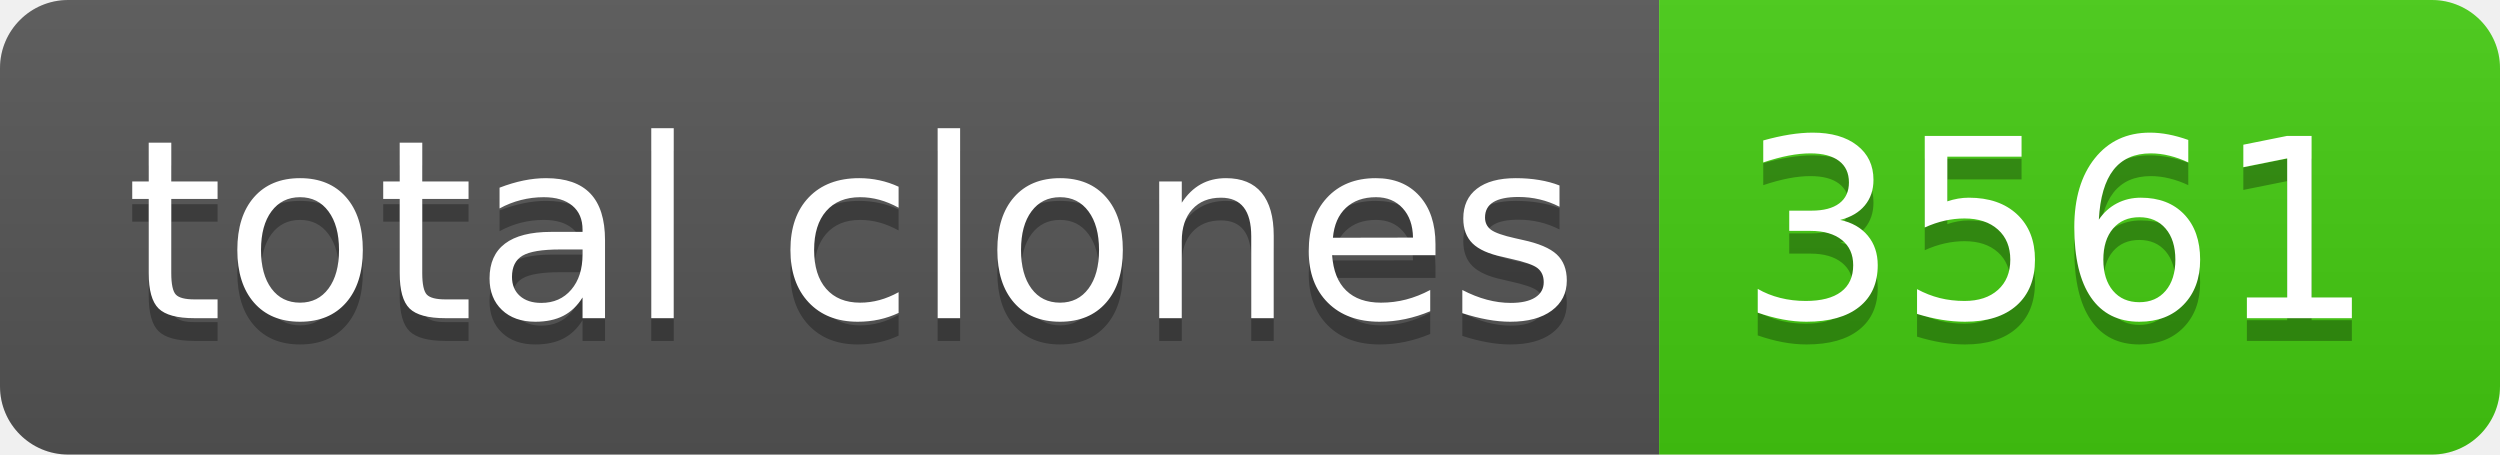
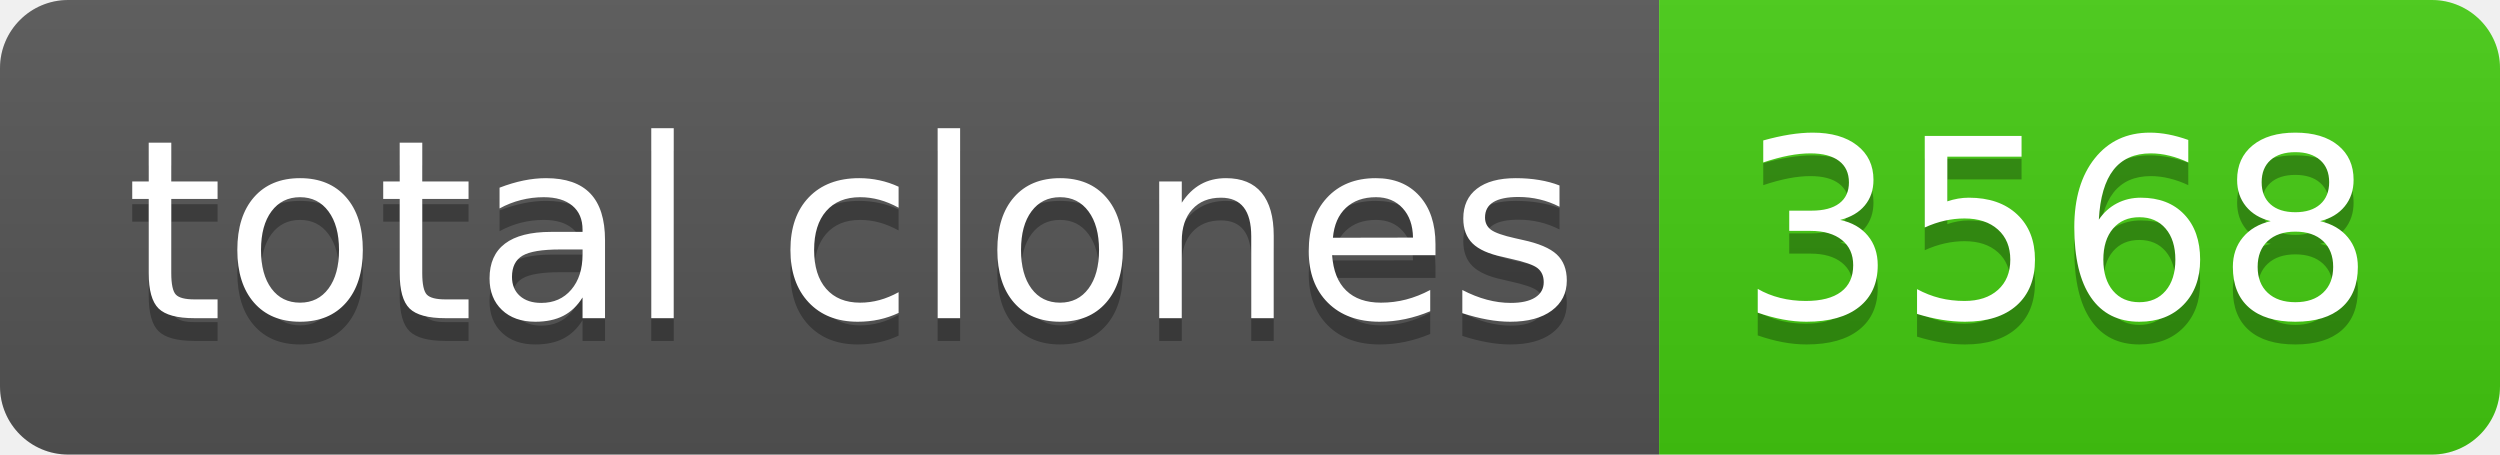
- <svg xmlns="http://www.w3.org/2000/svg" width="110" height="20" role="img" aria-label="total clones: 3561">
+ <svg xmlns="http://www.w3.org/2000/svg" width="110" height="20" role="img" aria-label="total clones: 3568">
  <linearGradient id="s" x2="0" y2="100%">
    <stop offset="0" stop-color="#bbb" stop-opacity=".1" />
    <stop offset="1" stop-opacity=".1" />
  </linearGradient>
  <clipPath id="r">
    <rect width="110" height="20" rx="3" fill="#fff" />
  </clipPath>
  <g clip-path="url(#r)">
    <rect width="73" height="20" fill="#555" />
    <rect x="73" width="37" height="20" fill="#4c1" />
    <rect width="110" height="20" fill="url(#s)" />
  </g>
  <g fill="#fff" text-anchor="middle" font-family="Verdana,Geneva,DejaVu Sans,sans-serif" text-rendering="geometricPrecision" font-size="110">
    <text aria-hidden="true" x="375" y="150" fill="#010101" fill-opacity=".3" transform="scale(.1)" textLength="630">total clones</text>
    <text x="375" y="140" transform="scale(.1)" fill="#fff" textLength="630">total clones</text>
-     <text aria-hidden="true" x="905" y="150" fill="#010101" fill-opacity=".3" transform="scale(.1)" textLength="270">3561</text>
-     <text x="905" y="140" transform="scale(.1)" fill="#fff" textLength="270">3561</text>
+     <text aria-hidden="true" x="905" y="150" fill="#010101" fill-opacity=".3" transform="scale(.1)" textLength="270">3568</text>
+     <text x="905" y="140" transform="scale(.1)" fill="#fff" textLength="270">3568</text>
  </g>
</svg>
